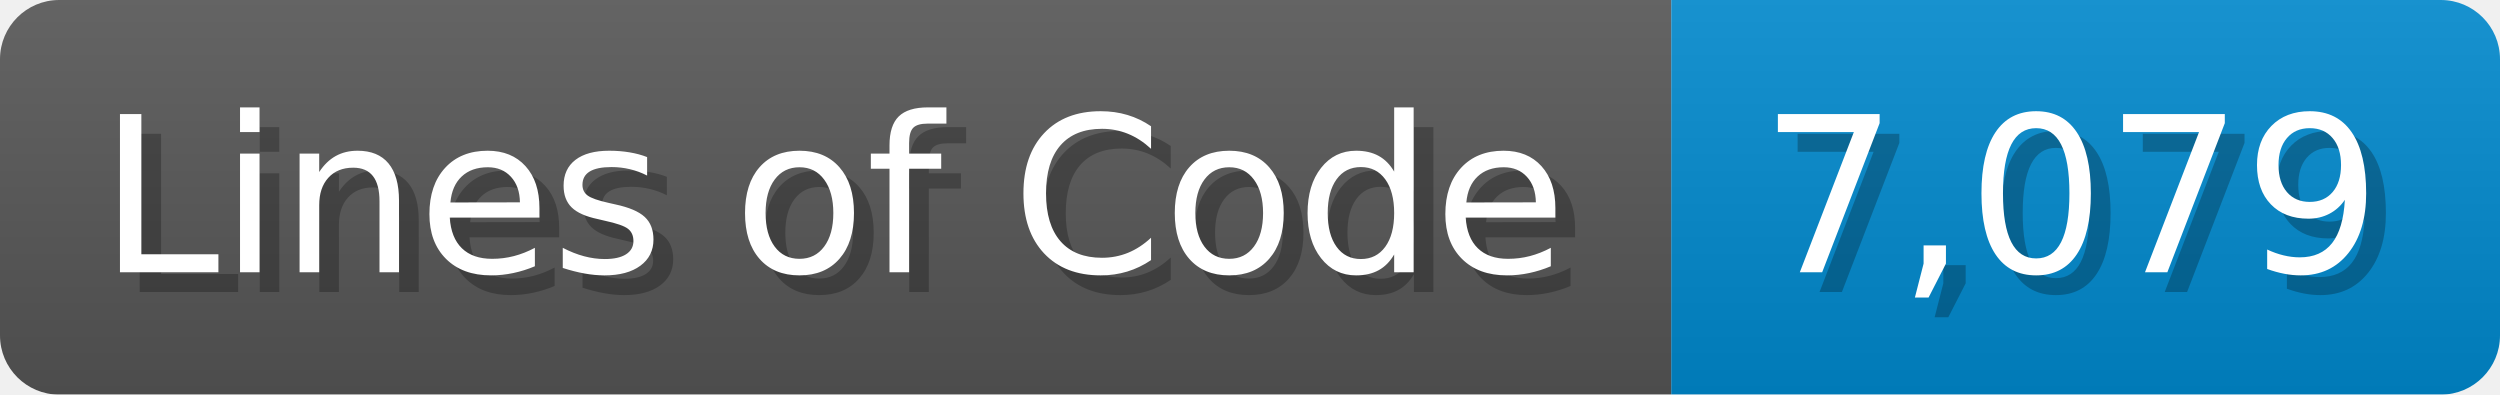
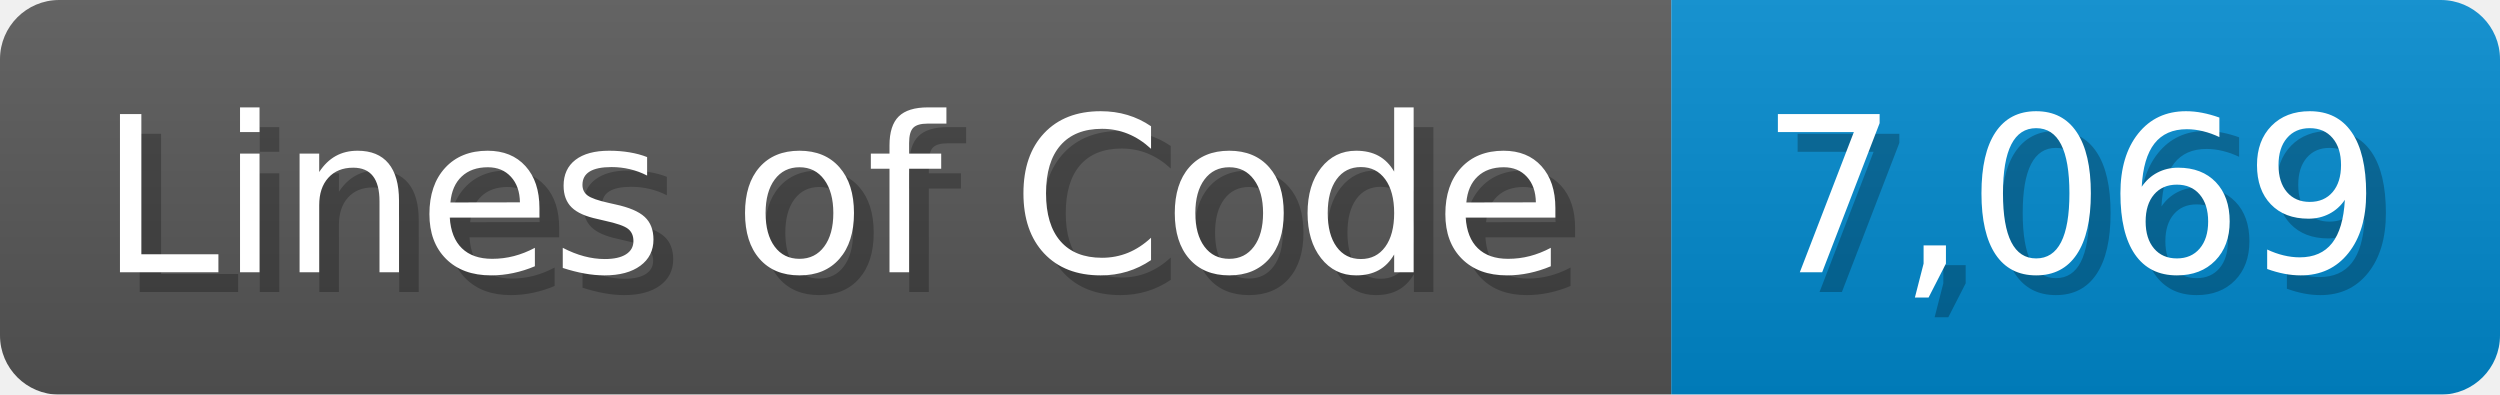
<svg xmlns="http://www.w3.org/2000/svg" width="126.7" height="20" viewBox="0 0 1267 200">
  <linearGradient id="a" x2="0" y2="100%">
    <stop offset="0" stop-opacity=".1" stop-color="#EEE" />
    <stop offset="1" stop-opacity=".1" />
  </linearGradient>
  <mask id="m">
    <rect width="1267" height="200" rx="30" fill="#FFF" />
  </mask>
  <g mask="url(#m)">
    <rect width="847" height="200" fill="#555" />
    <rect width="420" height="200" fill="#08C" x="847" />
    <rect width="1267" height="200" fill="url(#a)" />
  </g>
  <g fill="#fff" text-anchor="start" font-family="Verdana,DejaVu Sans,sans-serif" font-size="110">
    <text x="60" y="148" textLength="747" fill="#000" opacity="0.25">Lines of Code</text>
    <text x="50" y="138" textLength="747">Lines of Code</text>
-     <text x="902" y="148" textLength="320" fill="#000" opacity="0.25">7,079</text>
-     <text x="892" y="138" textLength="320">7,079</text>
+     <text x="902" y="148" textLength="320" fill="#000" opacity="0.25">7,069</text>
+     <text x="892" y="138" textLength="320">7,069</text>
  </g>
</svg>
